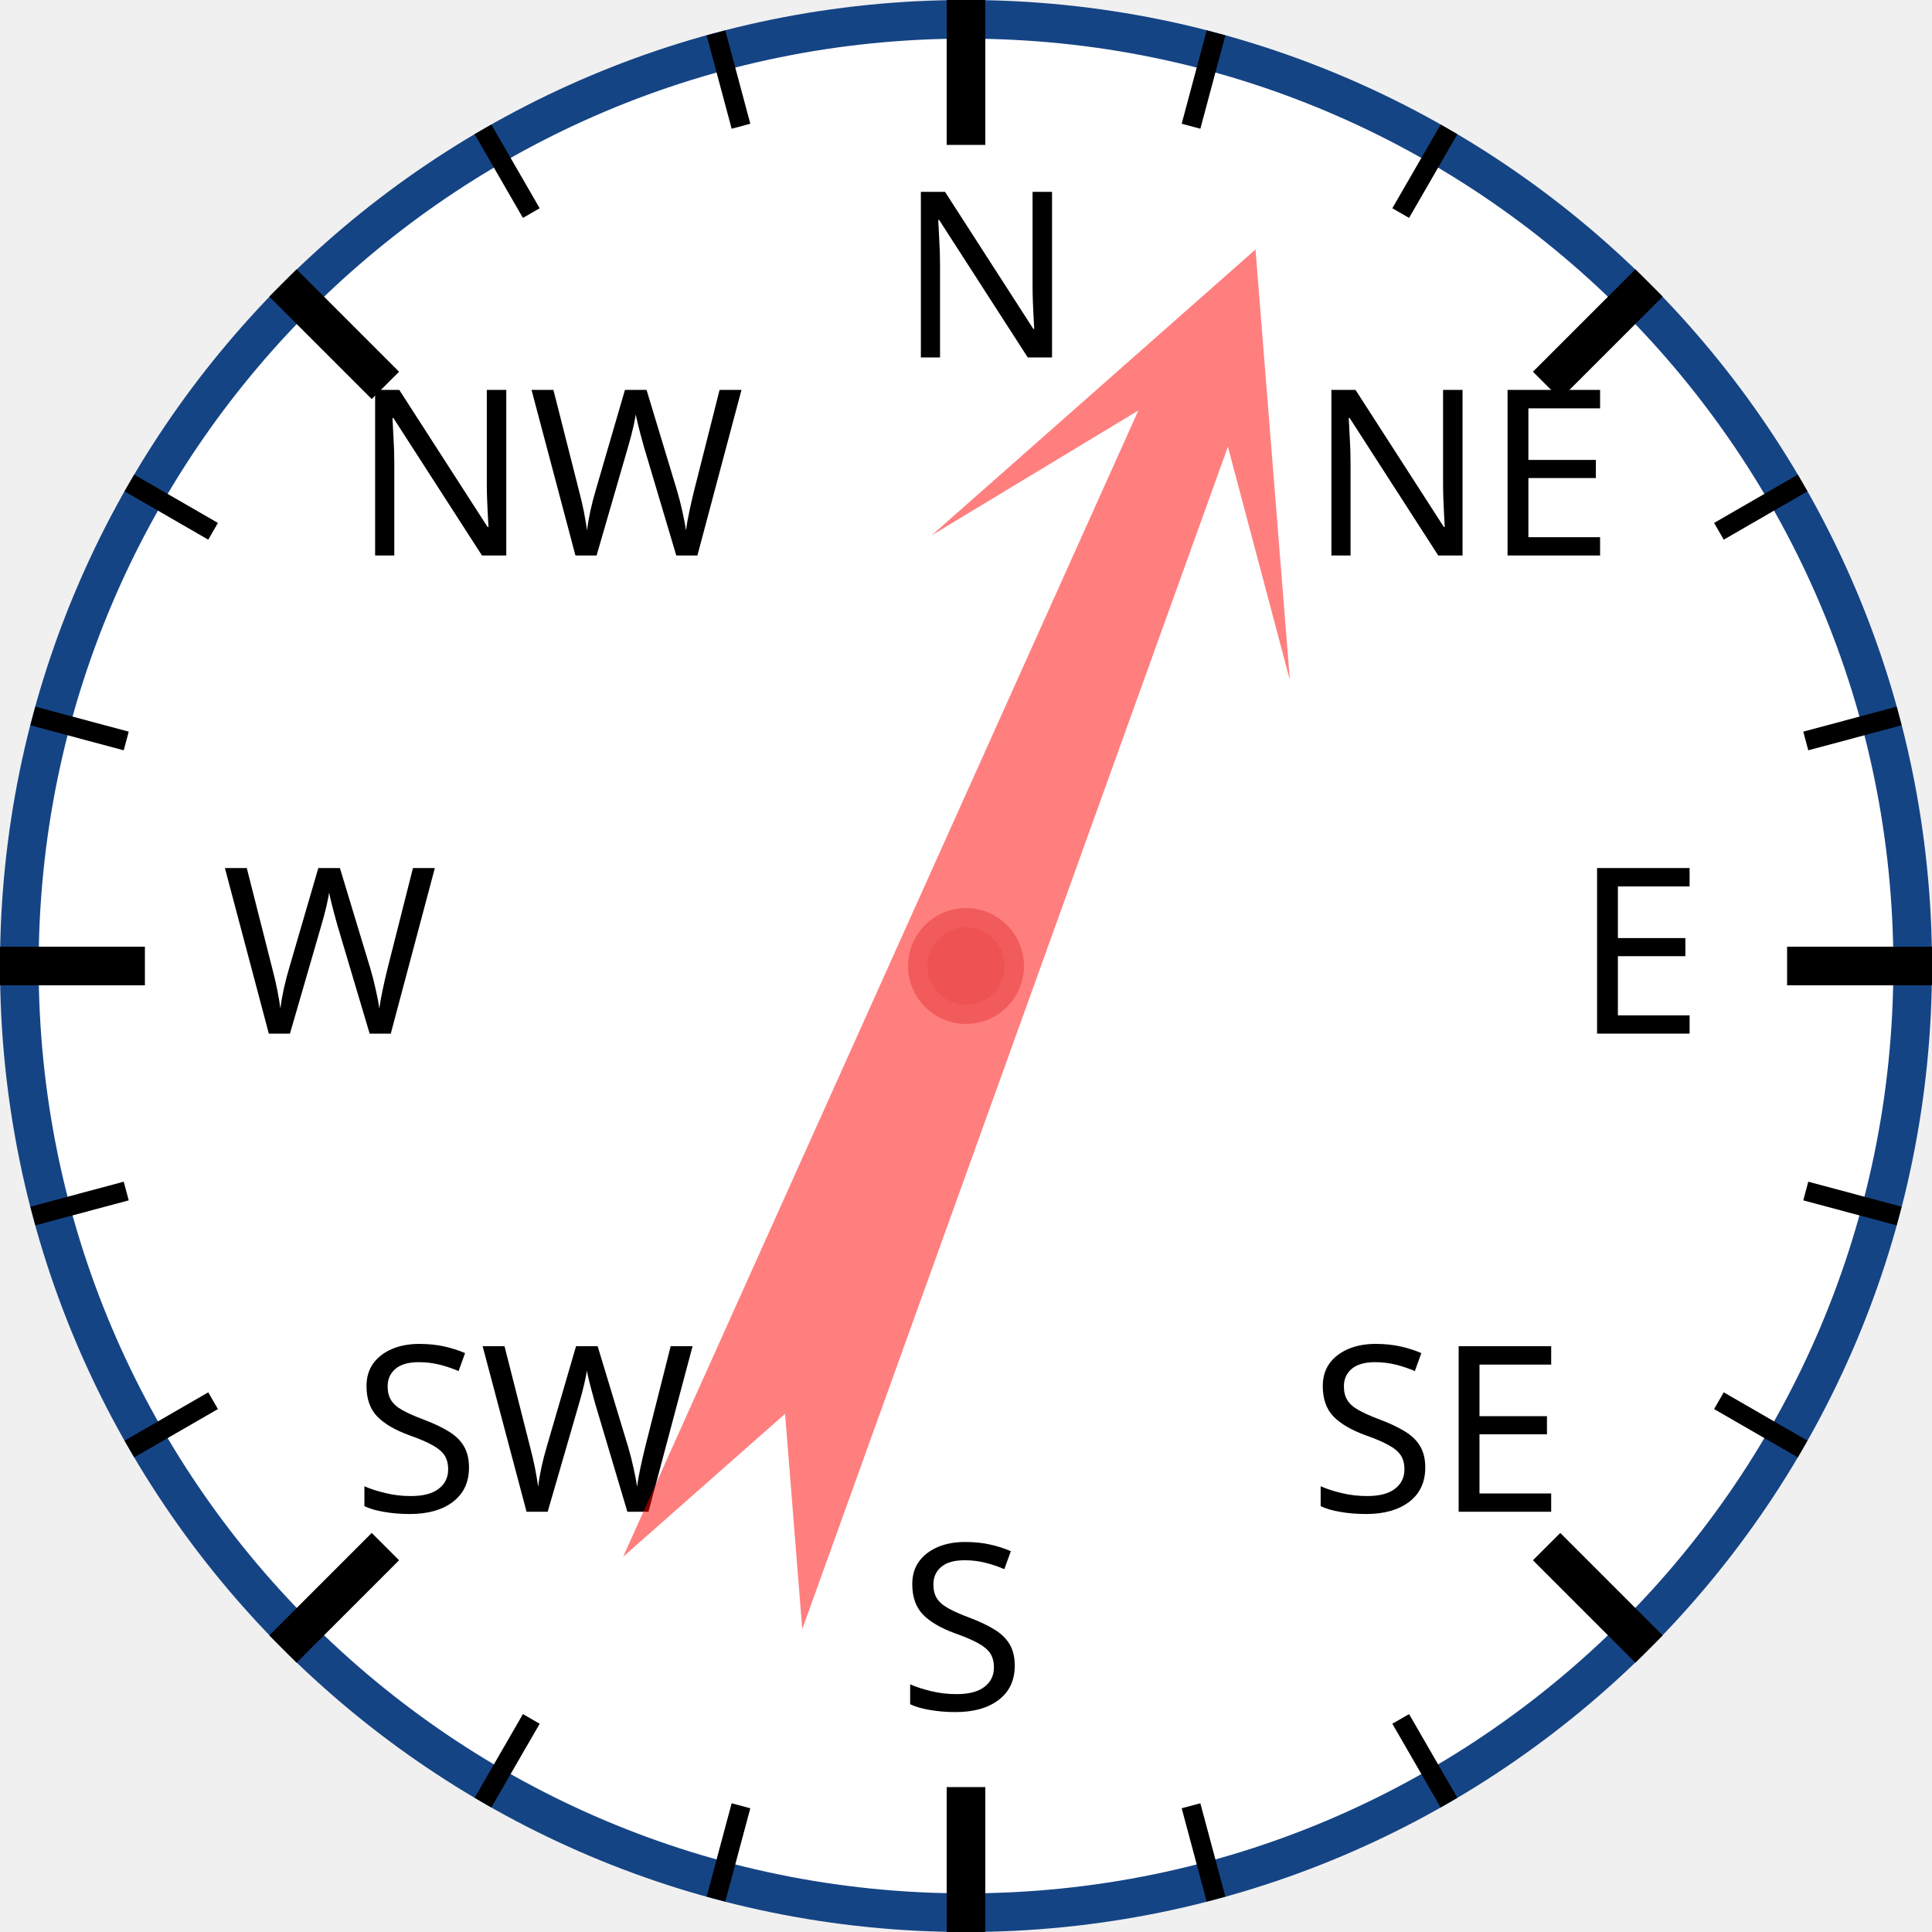
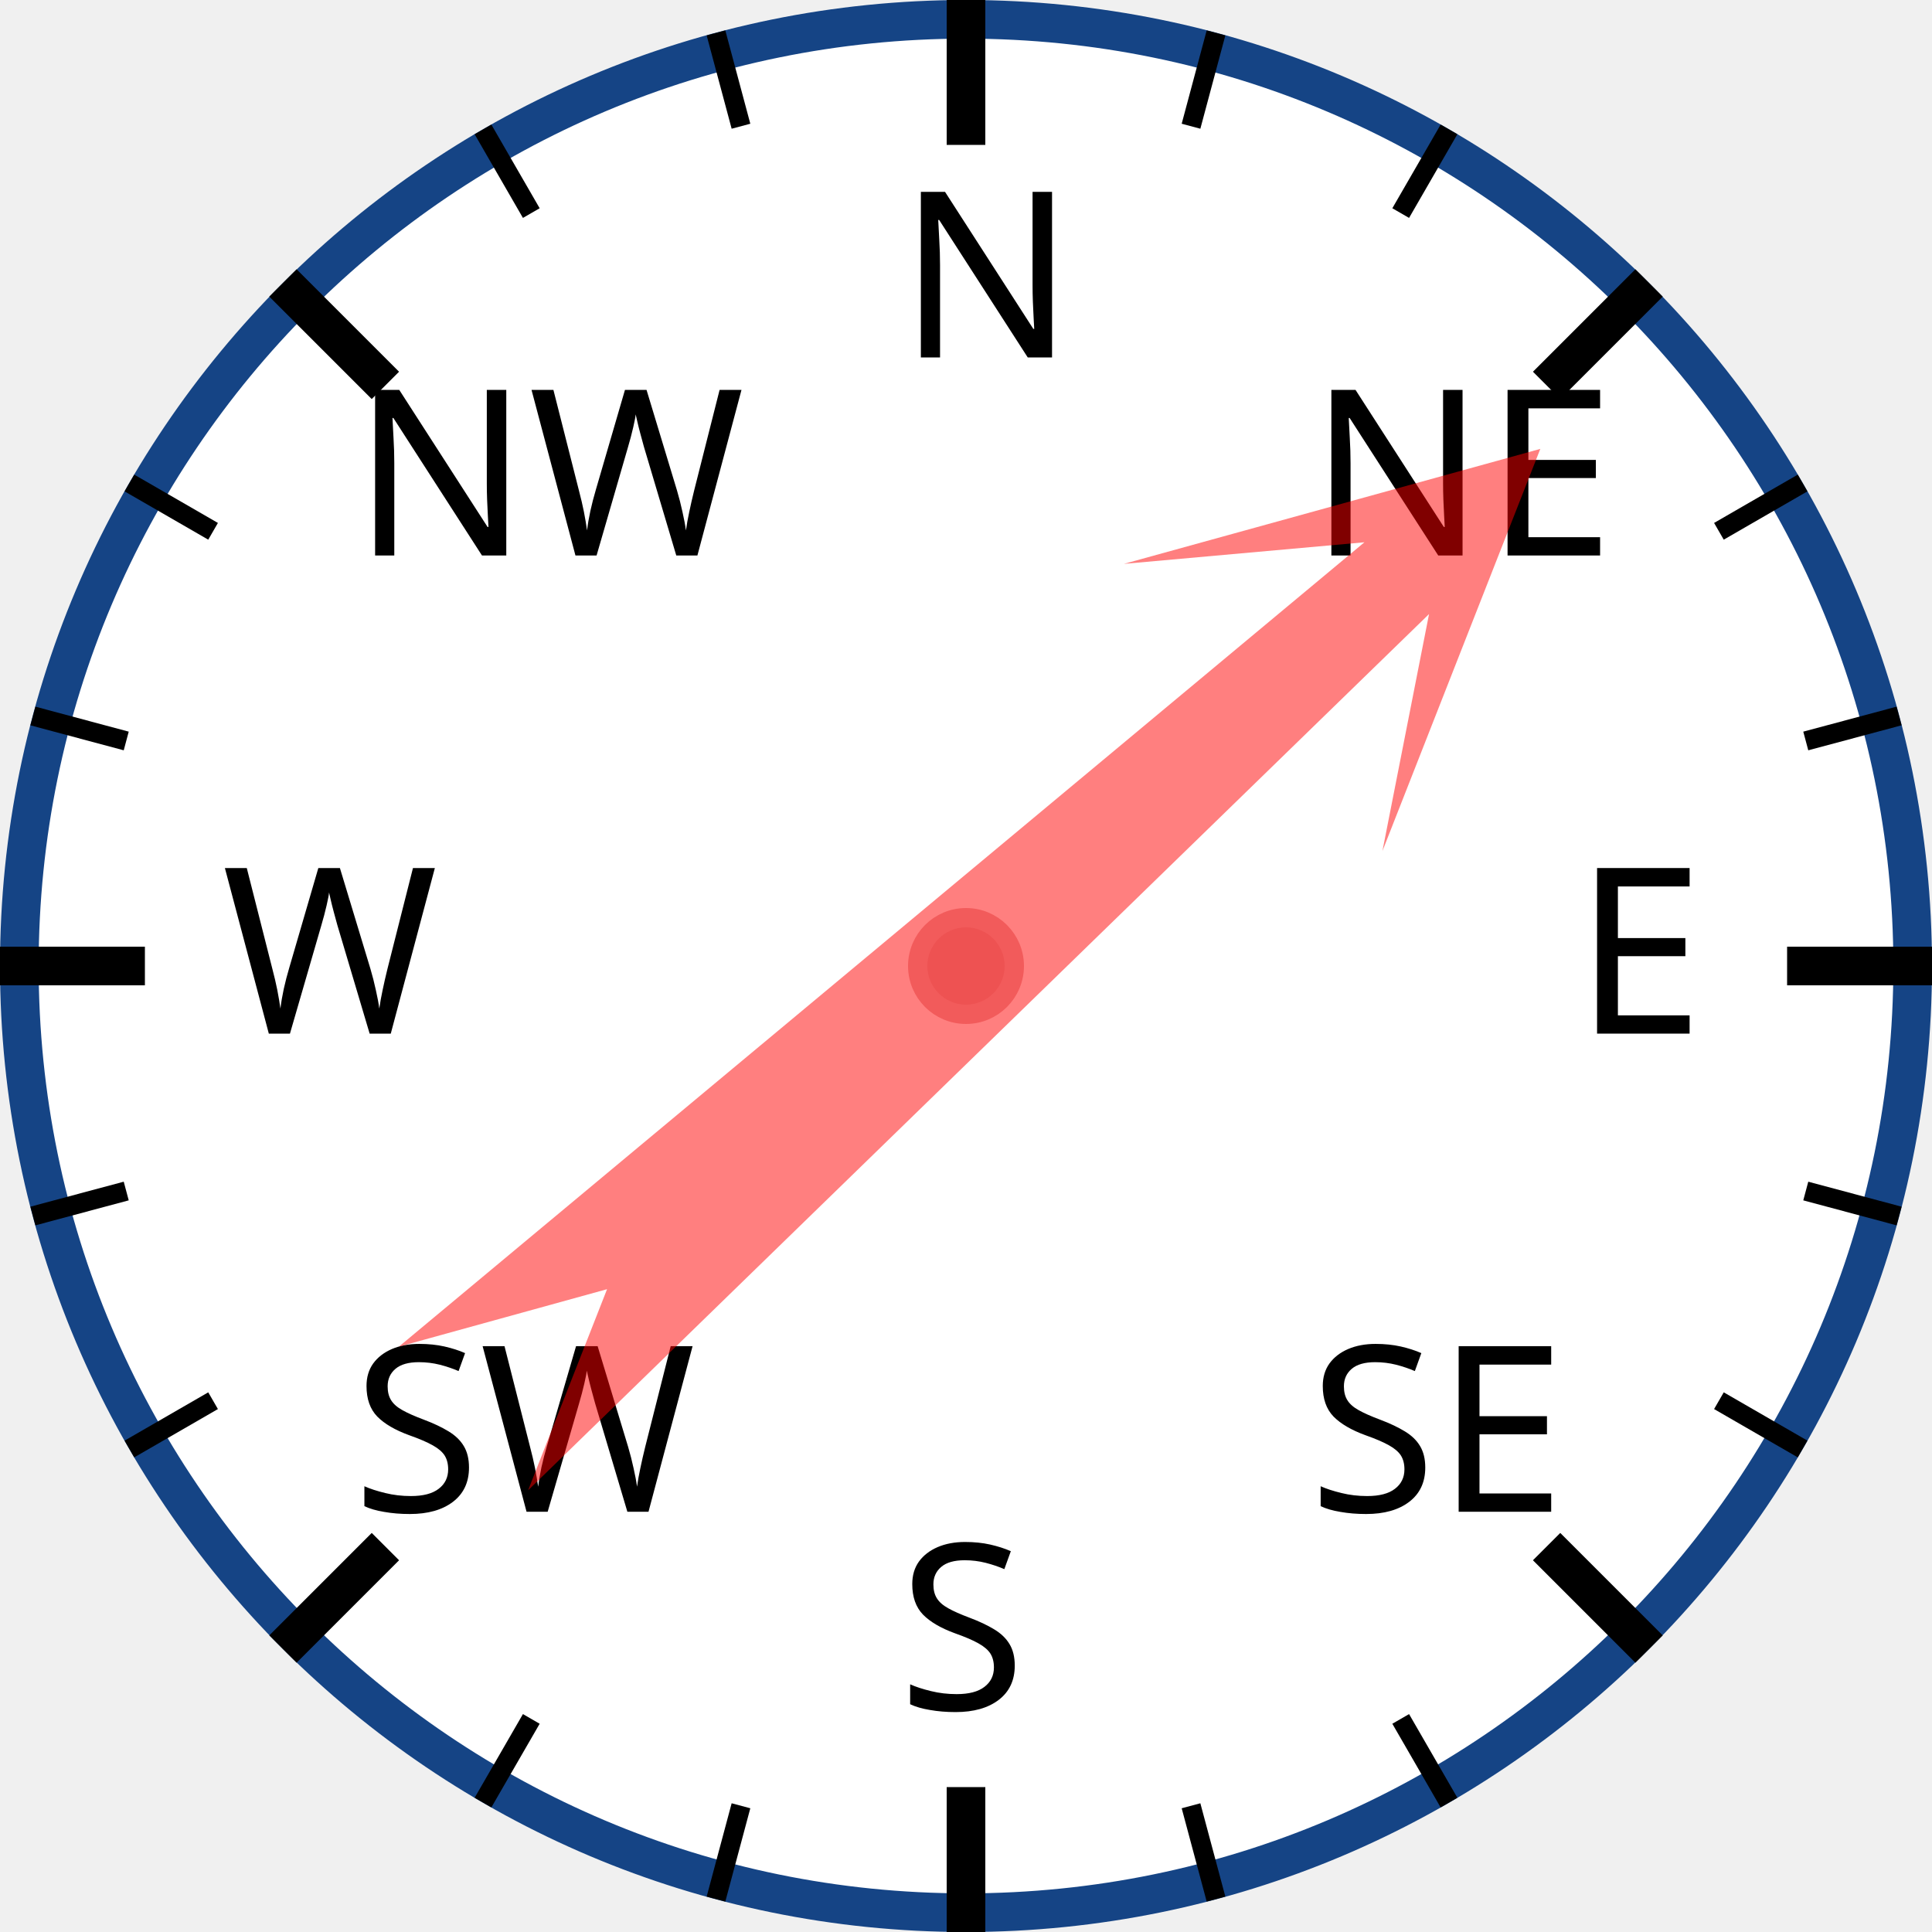
<svg xmlns="http://www.w3.org/2000/svg" width="120px" height="120px" viewBox="0 0 200 200">
  <circle cx="100" cy="100" r="98" style="fill: white; stroke: #154485; stroke-width: 4;" />
  <text x="93.0" y="37.0" style="font-family: sans-serif; font-size: 18pt;">N</text>
  <line x1="100.0" y1="0.0" x2="100.0" y2="15.0" style="stroke: black; stroke-width: 4;" />
  <line x1="74.118" y1="3.407" x2="76.706" y2="13.067" style="stroke: black; stroke-width: 2;" />
  <line x1="50" y1="13.397" x2="55" y2="22.058" style="stroke: black; stroke-width: 2;" />
  <text x="36.503" y="57.503" style="font-family: sans-serif; font-size: 18pt;">NW</text>
  <line x1="29.289" y1="29.289" x2="39.896" y2="39.896" style="stroke: black; stroke-width: 4;" />
  <line x1="13.397" y1="50" x2="22.058" y2="55" style="stroke: black; stroke-width: 2;" />
  <line x1="3.407" y1="74.118" x2="13.067" y2="76.706" style="stroke: black; stroke-width: 2;" />
  <text x="23.0" y="107.0" style="font-family: sans-serif; font-size: 18pt;">W</text>
  <line x1="0.0" y1="100.0" x2="15.0" y2="100.0" style="stroke: black; stroke-width: 4;" />
  <line x1="3.407" y1="125.882" x2="13.067" y2="123.294" style="stroke: black; stroke-width: 2;" />
  <line x1="13.397" y1="150" x2="22.058" y2="145" style="stroke: black; stroke-width: 2;" />
  <text x="36.503" y="156.497" style="font-family: sans-serif; font-size: 18pt;">SW</text>
  <line x1="29.289" y1="170.711" x2="39.896" y2="160.104" style="stroke: black; stroke-width: 4;" />
  <line x1="50" y1="186.603" x2="55" y2="177.942" style="stroke: black; stroke-width: 2;" />
  <line x1="74.118" y1="196.593" x2="76.706" y2="186.933" style="stroke: black; stroke-width: 2;" />
  <text x="93" y="177.0" style="font-family: sans-serif; font-size: 18pt;">S</text>
  <line x1="100" y1="200.0" x2="100" y2="185.0" style="stroke: black; stroke-width: 4;" />
  <line x1="125.882" y1="196.593" x2="123.294" y2="186.933" style="stroke: black; stroke-width: 2;" />
  <line x1="150.0" y1="186.603" x2="145.0" y2="177.942" style="stroke: black; stroke-width: 2;" />
  <text x="135.497" y="156.497" style="font-family: sans-serif; font-size: 18pt;">SE</text>
  <line x1="170.711" y1="170.711" x2="160.104" y2="160.104" style="stroke: black; stroke-width: 4;" />
  <line x1="186.603" y1="150" x2="177.942" y2="145" style="stroke: black; stroke-width: 2;" />
  <line x1="196.593" y1="125.882" x2="186.933" y2="123.294" style="stroke: black; stroke-width: 2;" />
  <text x="163.0" y="107" style="font-family: sans-serif; font-size: 18pt;">E</text>
  <line x1="200.0" y1="100" x2="185.0" y2="100" style="stroke: black; stroke-width: 4;" />
  <line x1="196.593" y1="74.118" x2="186.933" y2="76.706" style="stroke: black; stroke-width: 2;" />
  <line x1="186.603" y1="50" x2="177.942" y2="55" style="stroke: black; stroke-width: 2;" />
  <text x="135.497" y="57.503" style="font-family: sans-serif; font-size: 18pt;">NE</text>
  <line x1="170.711" y1="29.289" x2="160.104" y2="39.896" style="stroke: black; stroke-width: 4;" />
  <line x1="150" y1="13.397" x2="145" y2="22.058" style="stroke: black; stroke-width: 2;" />
  <line x1="125.882" y1="3.407" x2="123.294" y2="13.067" style="stroke: black; stroke-width: 2;" />
-   <polygon points="100 20 120 60 105 40 110 170 100 150 90 170 95 40 80 60" style="fill: red; fill-opacity: 0.5;" transform="rotate(22,100,100)" />
+   <polygon points="100 20 120 60 105 40 110 170 100 150 90 170 95 40 80 60" style="fill: red; fill-opacity: 0.5;" transform="rotate(48,100,100)" />
  <circle cx="100" cy="100" r="5" style="fill: #EE5252; stroke: #F25B5B; stroke-width: 2;" />
</svg>
